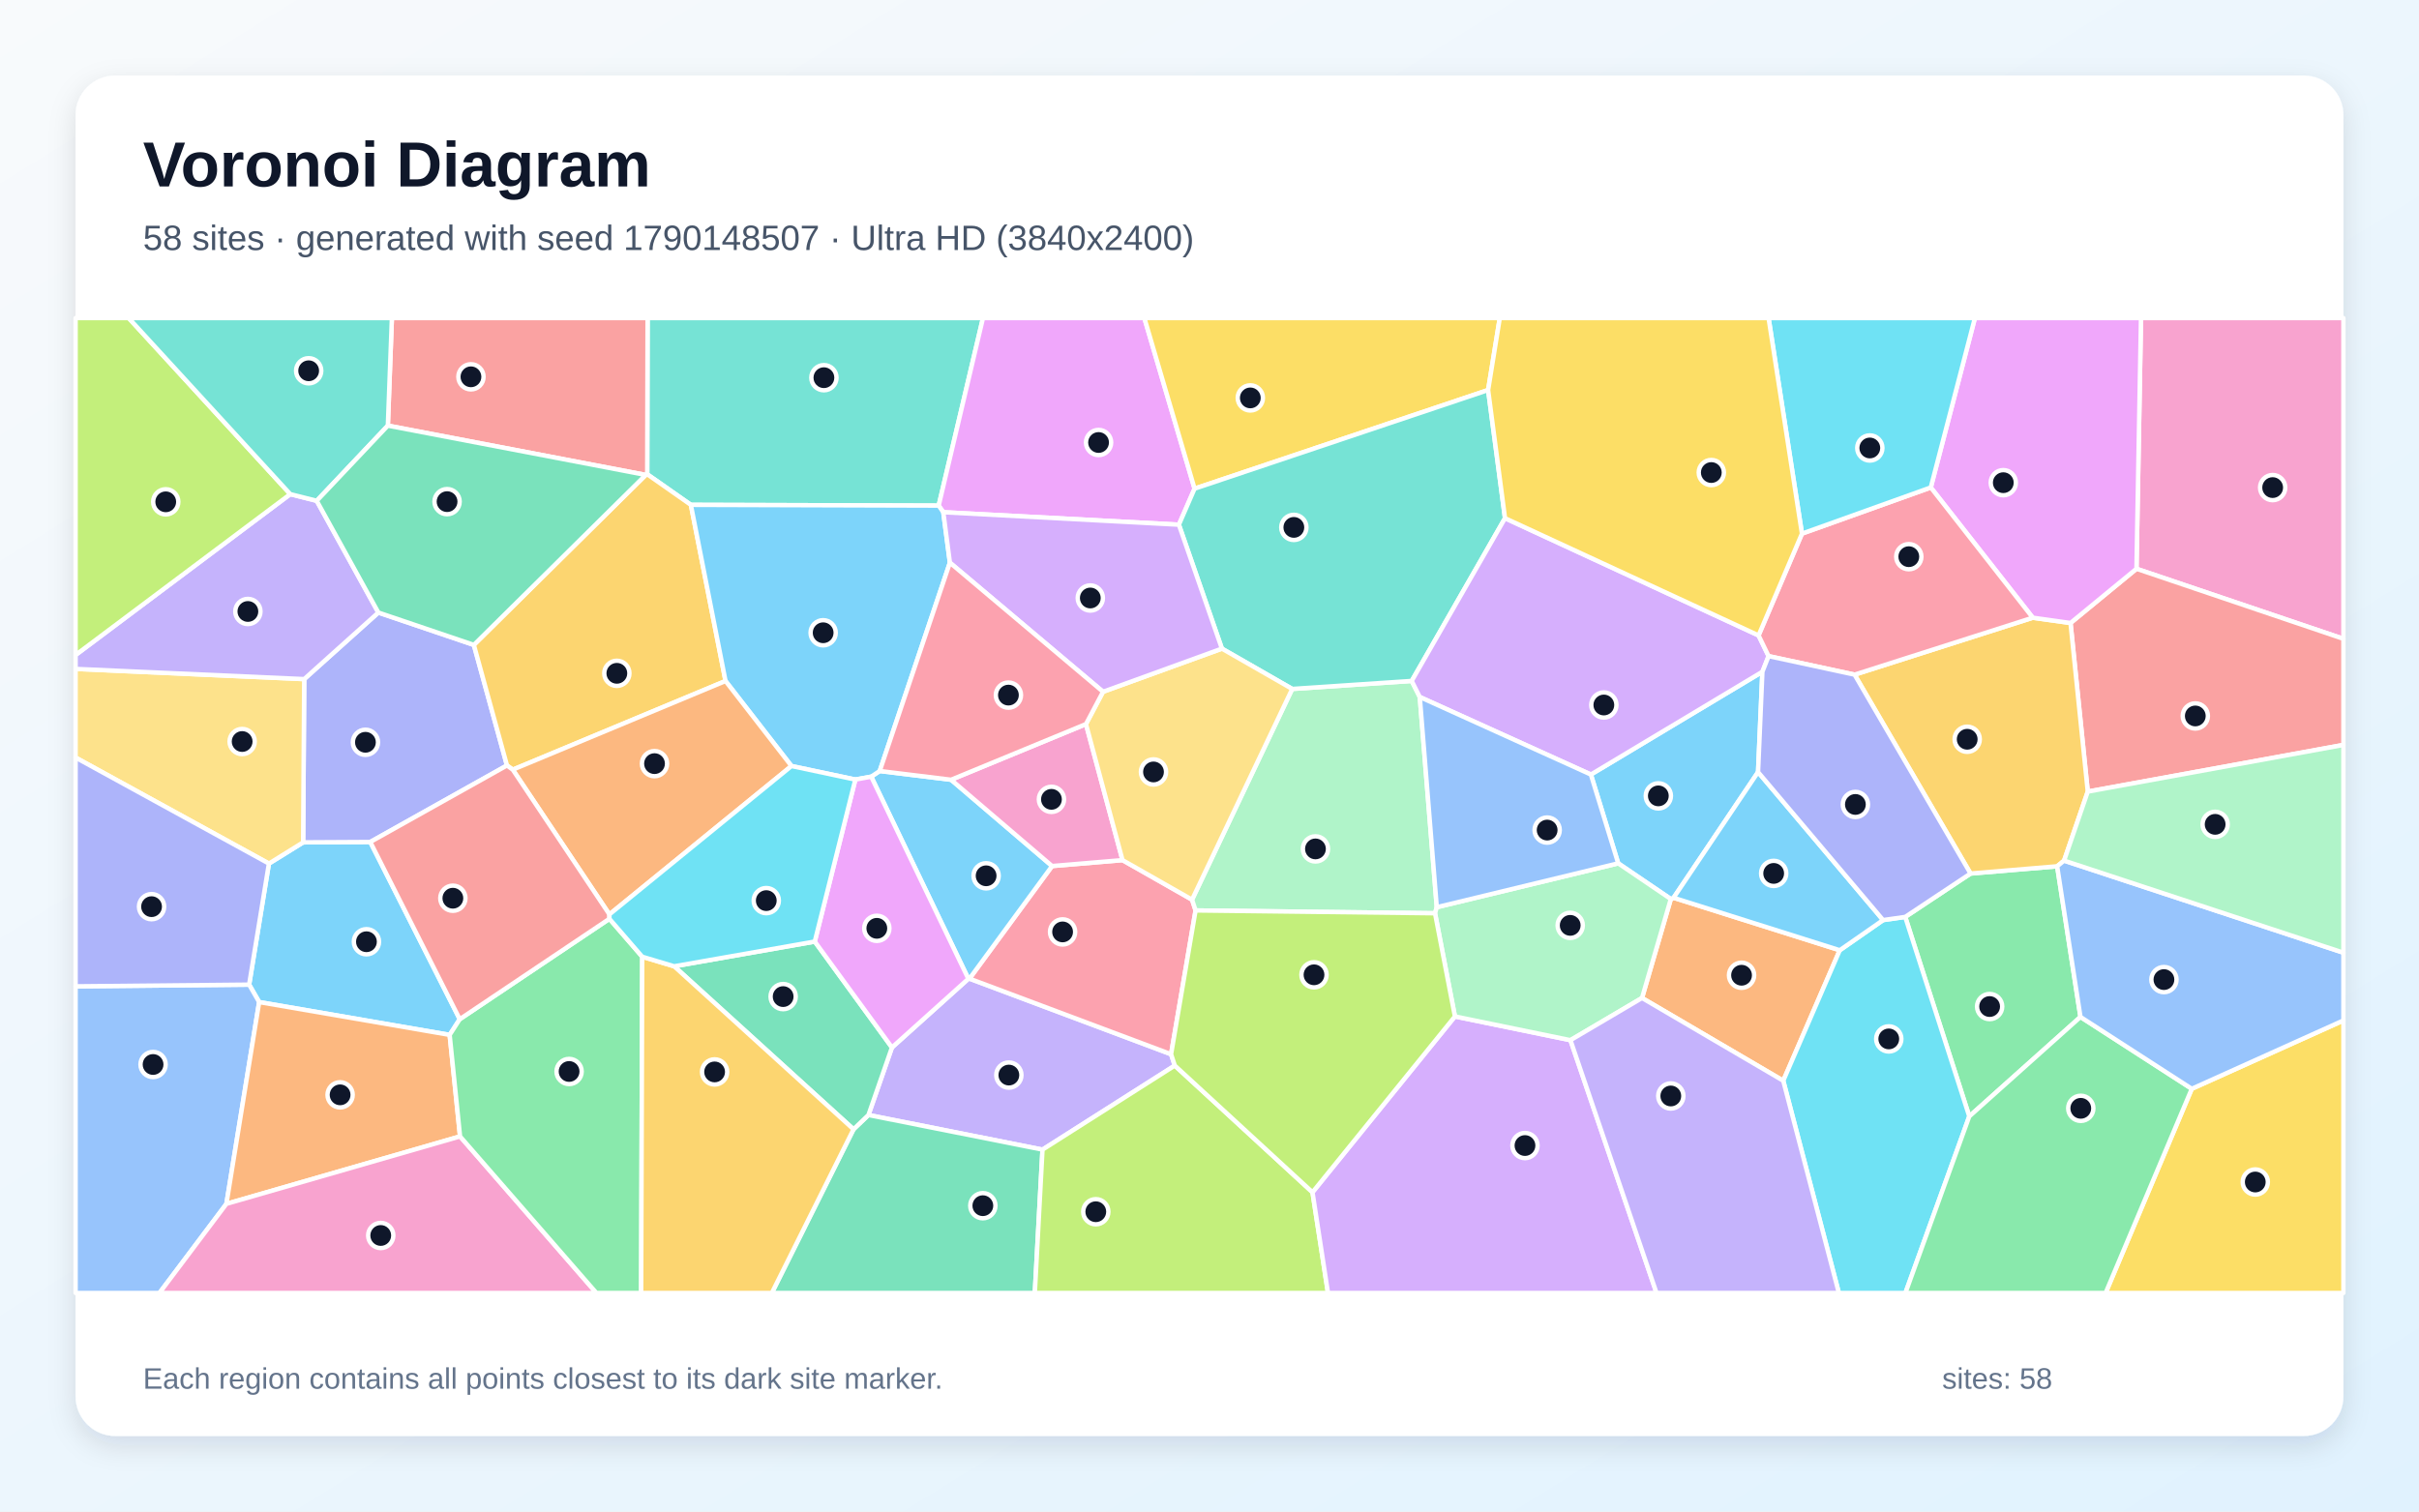
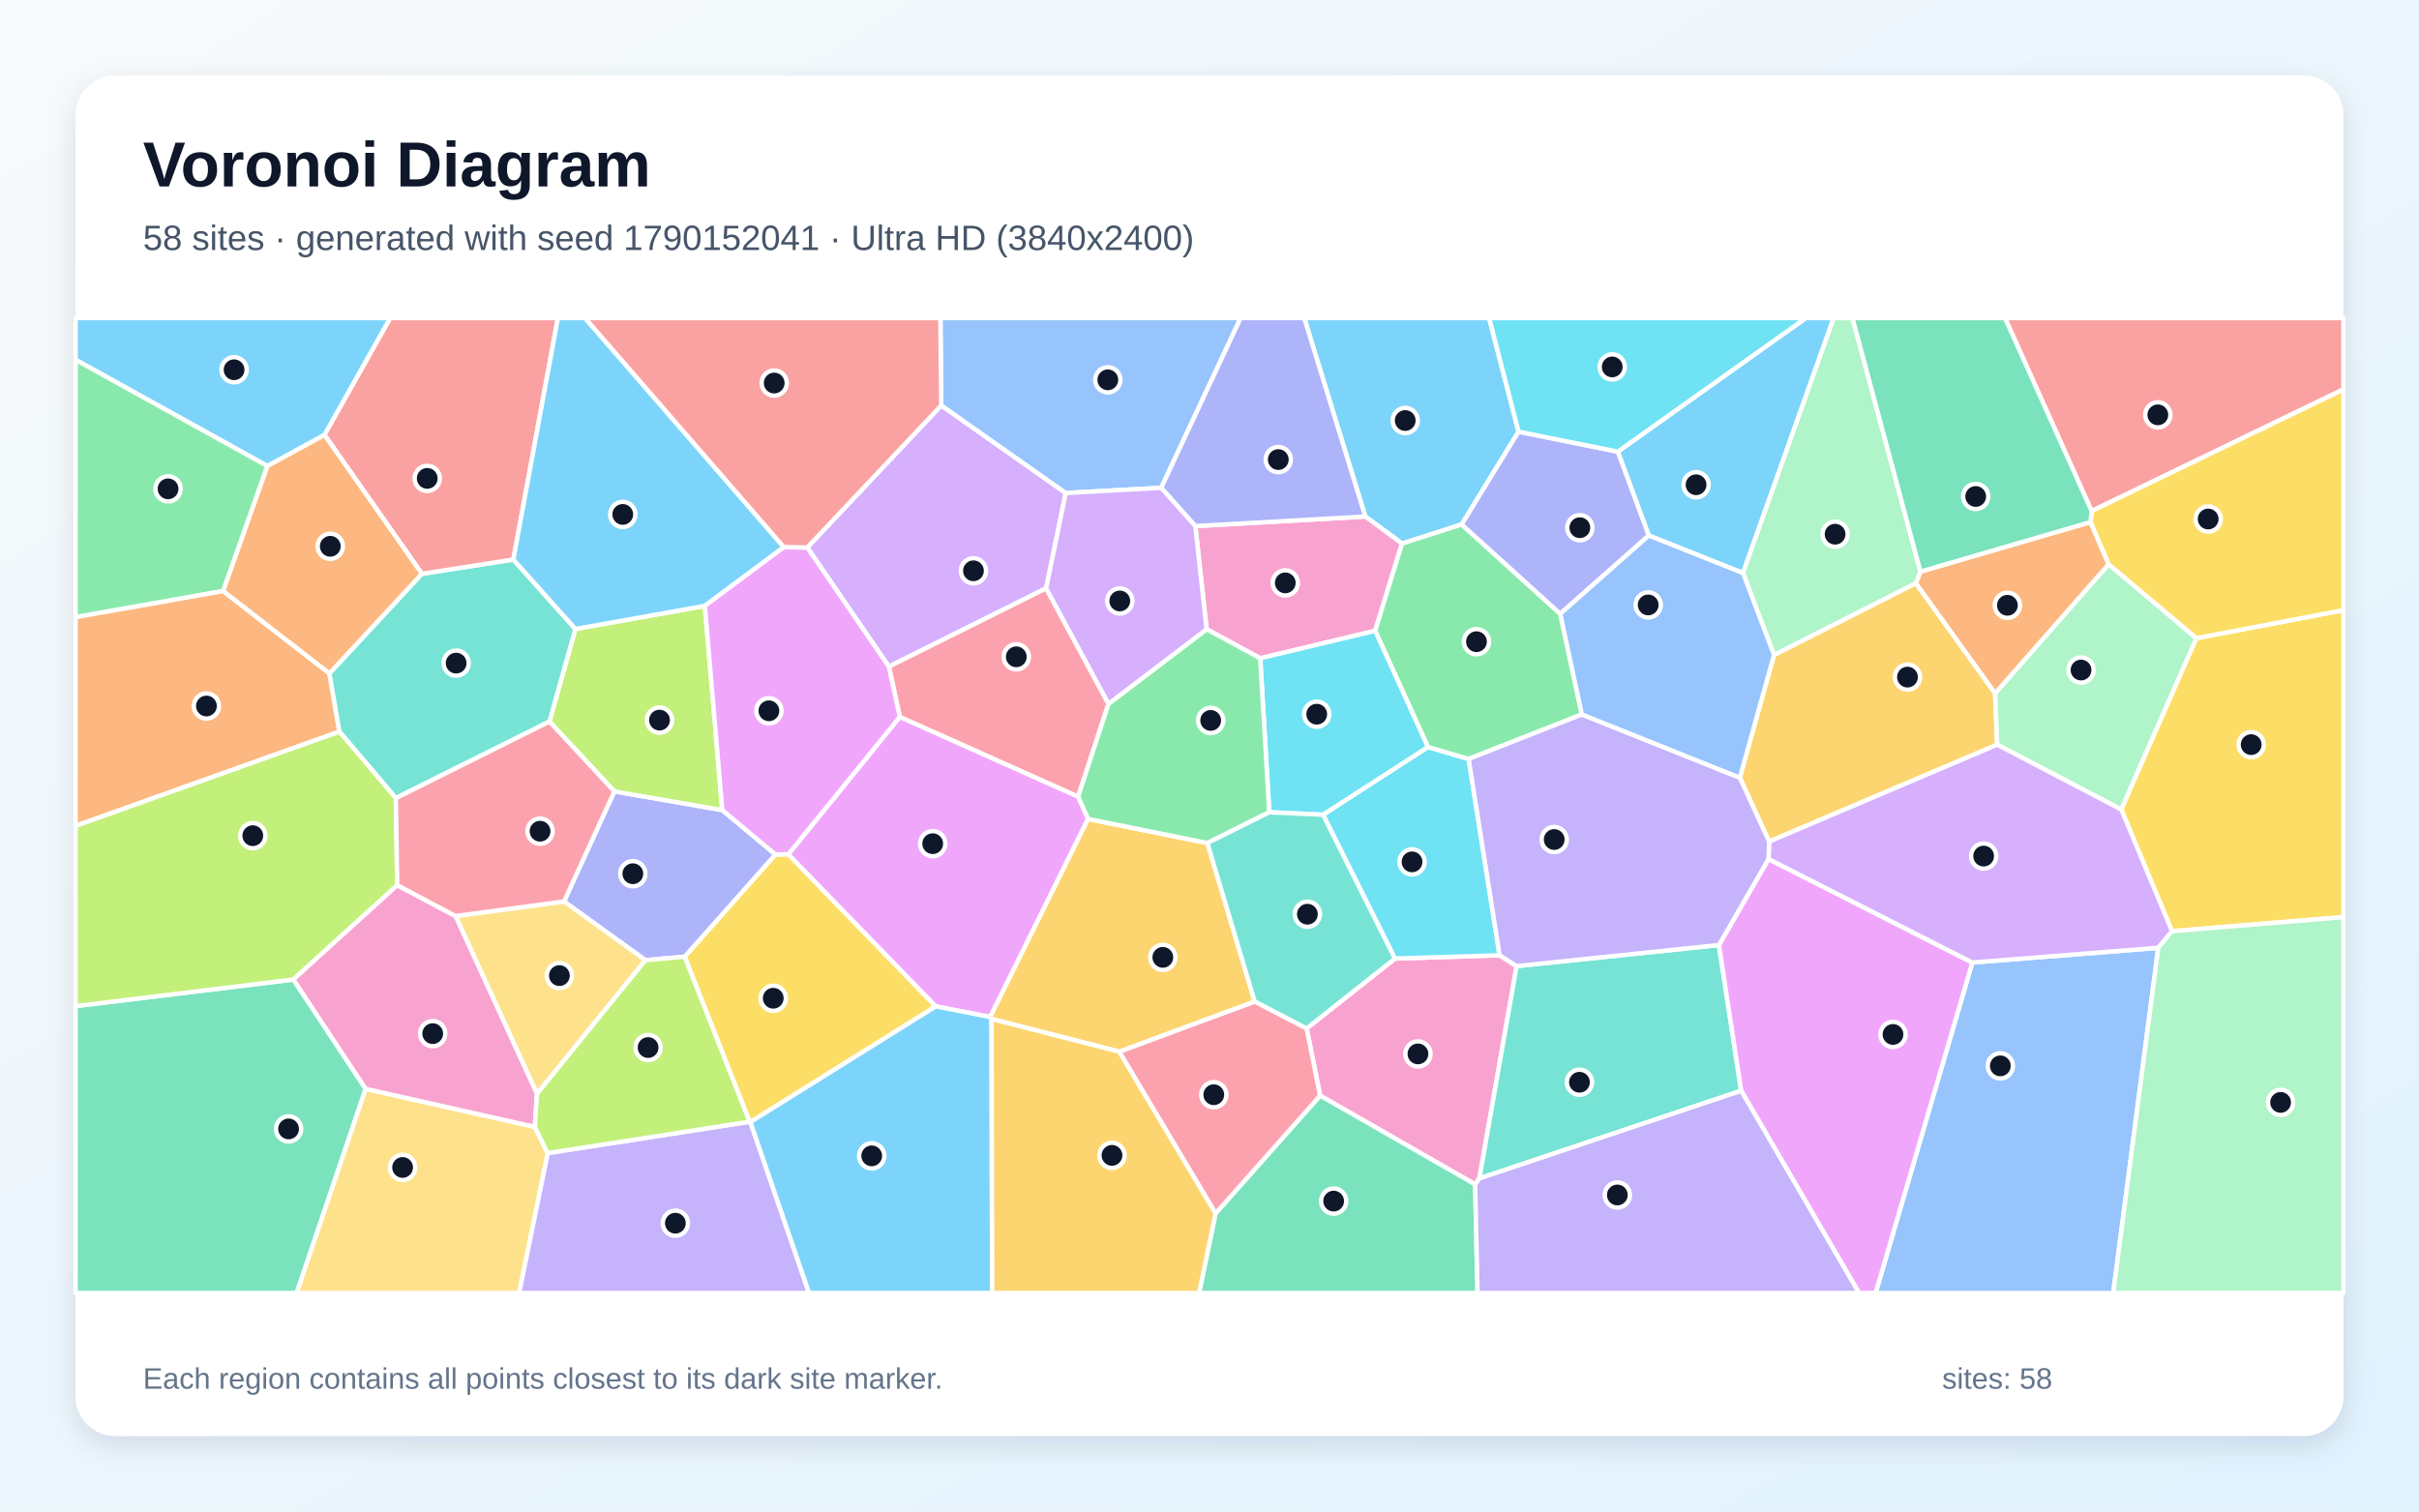
<svg xmlns="http://www.w3.org/2000/svg" width="3840" height="2400" viewBox="0 0 3840 2400" role="img" aria-labelledby="title description">
  <defs>
    <linearGradient id="background" x1="0" y1="0" x2="1" y2="1">
      <stop stop-color="#F8FAFC" />
      <stop offset="1" stop-color="#E0F2FE" />
    </linearGradient>
    <filter id="shadow" x="-5%" y="-5%" width="110%" height="110%">
      <feDropShadow dx="0" dy="15" stdDeviation="22" flood-color="#0F172A" flood-opacity=".12" />
    </filter>
  </defs>
  <rect width="3840" height="2400" fill="url(#background)" />
  <rect x="120" y="120" width="3600" height="2160" rx="63" fill="#FFFFFF" filter="url(#shadow)" />
  <g font-family="Arial, sans-serif">
    <text x="227" y="296" font-size="101" font-weight="700" fill="#0F172A">Voronoi Diagram</text>
-     <text x="227" y="397" font-size="56" fill="#475569">58 sites · generated with seed 1790148507 · Ultra HD (3840x2400)</text>
+     <text x="227" y="397" font-size="56" fill="#475569">58 sites · generated with seed 1790152041 · Ultra HD (3840x2400)</text>
  </g>
  <g stroke="#FFFFFF" stroke-width="7" stroke-linejoin="round">
-     <polygon points="729.8,1618.3 713.8,1643.2 411.4,1591.1 395.5,1563.4 426.9,1371.2 481.2,1337.5 587.8,1336.9" fill="#38BDF8" fill-opacity="0.65" />
-     <polygon points="1415.9,1663.2 1537.2,1554.1 1539.0,1553.9 1859.0,1673.9 1864.9,1691.9 1654.9,1825.4 1378.6,1770.4" fill="#A78BFA" fill-opacity="0.65" />
-     <polygon points="3391.5,903.1 3398.7,505.0 3720.0,505.0 3720.0,1014.3" fill="#F472B6" fill-opacity="0.65" />
-     <polygon points="2920.5,1508.8 2830.8,1716.0 2606.6,1584.6 2652.3,1427.5 2656.7,1425.5" fill="#FB923C" fill-opacity="0.65" />
-     <polygon points="3479.3,1728.8 3720.0,1620.3 3720.0,2053.0 3342.5,2053.0" fill="#FACC15" fill-opacity="0.65" />
-     <polygon points="3302.6,1614.7 3126.1,1772.6 3024.4,1455.9 3128.1,1387.0 3265.6,1375.5" fill="#4ADE80" fill-opacity="0.65" />
-     <polygon points="1490.1,802.8 1096.7,801.6 1027.4,753.0 1028.0,505.0 1560.4,505.0" fill="#2DD4BF" fill-opacity="0.65" />
-     <polygon points="120.0,1566.1 395.5,1563.4 411.4,1591.1 359.4,1911.5 253.1,2053.0 120.0,2053.0" fill="#60A5FA" fill-opacity="0.65" />
-     <polygon points="1896.3,775.9 1871.4,833.1 1497.4,813.3 1490.1,802.8 1560.4,505.0 1816.6,505.0" fill="#E879F9" fill-opacity="0.65" />
-     <polygon points="1354.9,1793.1 1378.6,1770.4 1654.9,1825.4 1642.7,2053.0 1225.2,2053.0" fill="#34D399" fill-opacity="0.65" />
-     <polygon points="3314.2,1256.9 3286.8,989.2 3391.5,903.1 3720.0,1014.3 3720.0,1182.8" fill="#F87171" fill-opacity="0.65" />
-     <polygon points="600.6,972.6 752.2,1024.0 804.8,1215.4 587.8,1336.9 481.2,1337.5 482.9,1078.3" fill="#818CF8" fill-opacity="0.65" />
-     <polygon points="2944.0,1071.2 3226.9,980.8 3286.8,989.2 3314.2,1256.9 3276.6,1366.5 3265.6,1375.5 3128.1,1387.0" fill="#FBBF24" fill-opacity="0.65" />
-     <polygon points="1654.9,1825.4 1864.9,1691.9 2083.5,1893.1 2108.1,2053.0 1642.7,2053.0" fill="#A3E635" fill-opacity="0.65" />
-     <polygon points="2083.5,1893.1 2309.6,1613.9 2493.0,1651.6 2629.6,2053.0 2108.1,2053.0" fill="#C084FC" fill-opacity="0.65" />
-     <polygon points="1670.1,1375.1 1781.9,1365.7 1892.3,1428.5 1897.9,1445.6 1859.0,1673.9 1539.0,1553.9" fill="#FB7185" fill-opacity="0.65" />
-     <polygon points="2830.8,1716.0 2920.5,1508.8 2989.3,1460.9 3024.4,1455.9 3126.1,1772.6 3024.7,2053.0 2919.1,2053.0" fill="#22D3EE" fill-opacity="0.65" />
-     <polygon points="2051.3,1093.9 2241.0,1081.2 2253.8,1106.7 2280.8,1440.5 2278.0,1450.1 1897.9,1445.6 1892.3,1428.5" fill="#86EFAC" fill-opacity="0.65" />
-     <polygon points="482.9,1078.3 481.2,1337.5 426.9,1371.2 120.0,1202.9 120.0,1062.1" fill="#FCD34D" fill-opacity="0.65" />
-     <polygon points="2568.8,1370.8 2525.4,1229.8 2797.7,1066.6 2790.8,1225.9 2656.7,1425.5 2652.3,1427.5" fill="#38BDF8" fill-opacity="0.65" />
-     <polygon points="1383.0,1233.2 1396.5,1224.2 1509.8,1238.1 1670.1,1375.1 1539.0,1553.9 1537.2,1554.1" fill="#38BDF8" fill-opacity="0.65" />
-     <polygon points="460.8,784.6 502.8,795.2 600.6,972.6 482.9,1078.3 120.0,1062.1 120.0,1040.0" fill="#A78BFA" fill-opacity="0.65" />
-     <polygon points="1723.9,1149.7 1781.9,1365.7 1670.1,1375.1 1509.8,1238.1" fill="#F472B6" fill-opacity="0.65" />
-     <polygon points="730.3,1804.4 359.4,1911.5 411.4,1591.1 713.8,1643.2" fill="#FB923C" fill-opacity="0.65" />
-     <polygon points="2362.3,619.3 1896.3,775.9 1816.6,505.0 2380.8,505.0" fill="#FACC15" fill-opacity="0.65" />
-     <polygon points="3126.1,1772.6 3302.6,1614.7 3479.3,1728.8 3342.5,2053.0 3024.7,2053.0" fill="#4ADE80" fill-opacity="0.65" />
-     <polygon points="2389.1,822.8 2241.0,1081.2 2051.3,1093.9 1939.7,1029.9 1871.4,833.1 1896.3,775.9 2362.3,619.3" fill="#2DD4BF" fill-opacity="0.65" />
-     <polygon points="3479.3,1728.8 3302.6,1614.7 3265.6,1375.5 3276.6,1366.5 3720.0,1512.7 3720.0,1620.3" fill="#60A5FA" fill-opacity="0.65" />
-     <polygon points="3286.8,989.2 3226.9,980.8 3065.0,774.0 3135.0,505.0 3398.7,505.0 3391.5,903.1" fill="#E879F9" fill-opacity="0.65" />
-     <polygon points="1070.2,1534.3 1293.4,1495.0 1415.9,1663.2 1378.6,1770.4 1354.9,1793.1" fill="#34D399" fill-opacity="0.65" />
-     <polygon points="1027.4,753.0 1025.1,754.1 615.7,675.8 622.1,505.0 1028.0,505.0" fill="#F87171" fill-opacity="0.65" />
-     <polygon points="120.0,1566.1 120.0,1202.9 426.9,1371.2 395.5,1563.4" fill="#818CF8" fill-opacity="0.65" />
-     <polygon points="1025.1,754.1 1027.4,753.0 1096.7,801.6 1151.7,1081.3 814.0,1222.1 804.8,1215.4 752.2,1024.0" fill="#FBBF24" fill-opacity="0.65" />
-     <polygon points="460.8,784.6 120.0,1040.0 120.0,505.0 204.3,505.0" fill="#A3E635" fill-opacity="0.65" />
-     <polygon points="2791.6,1008.9 2807.5,1041.8 2797.7,1066.6 2525.4,1229.8 2253.8,1106.7 2241.0,1081.2 2389.1,822.8" fill="#C084FC" fill-opacity="0.65" />
-     <polygon points="2860.5,847.3 3065.0,774.0 3226.9,980.8 2944.0,1071.2 2807.5,1041.8 2791.6,1008.9" fill="#FB7185" fill-opacity="0.65" />
-     <polygon points="3065.0,774.0 2860.5,847.3 2807.5,505.0 3135.0,505.0" fill="#22D3EE" fill-opacity="0.65" />
-     <polygon points="2493.0,1651.6 2309.6,1613.9 2278.0,1450.1 2280.8,1440.5 2568.8,1370.8 2652.3,1427.5 2606.6,1584.6" fill="#86EFAC" fill-opacity="0.65" />
-     <polygon points="1723.9,1149.7 1751.0,1098.4 1939.7,1029.9 2051.3,1093.9 1892.3,1428.5 1781.9,1365.7" fill="#FCD34D" fill-opacity="0.65" />
-     <polygon points="1357.8,1237.8 1256.4,1216.3 1151.7,1081.3 1096.7,801.6 1490.1,802.8 1497.4,813.3 1507.9,893.4 1396.5,1224.2 1383.0,1233.2" fill="#38BDF8" fill-opacity="0.65" />
-     <polygon points="2790.8,1225.9 2989.3,1460.9 2920.5,1508.8 2656.7,1425.5" fill="#38BDF8" fill-opacity="0.65" />
-     <polygon points="2493.0,1651.6 2606.6,1584.6 2830.8,1716.0 2919.1,2053.0 2629.6,2053.0" fill="#A78BFA" fill-opacity="0.65" />
-     <polygon points="359.4,1911.5 730.3,1804.4 946.8,2053.0 253.1,2053.0" fill="#F472B6" fill-opacity="0.65" />
-     <polygon points="967.4,1451.9 814.0,1222.1 1151.7,1081.3 1256.4,1216.3" fill="#FB923C" fill-opacity="0.65" />
-     <polygon points="2860.5,847.3 2791.6,1008.9 2389.1,822.8 2362.3,619.3 2380.8,505.0 2807.5,505.0" fill="#FACC15" fill-opacity="0.65" />
-     <polygon points="730.3,1804.4 713.8,1643.2 729.8,1618.3 967.4,1458.9 1019.5,1519.1 1017.8,2053.0 946.8,2053.0" fill="#4ADE80" fill-opacity="0.65" />
-     <polygon points="615.7,675.8 502.8,795.2 460.8,784.6 204.3,505.0 622.1,505.0" fill="#2DD4BF" fill-opacity="0.65" />
-     <polygon points="2525.4,1229.8 2568.8,1370.8 2280.8,1440.5 2253.8,1106.7" fill="#60A5FA" fill-opacity="0.65" />
-     <polygon points="1293.4,1495.0 1357.8,1237.8 1383.0,1233.2 1537.2,1554.1 1415.9,1663.2" fill="#E879F9" fill-opacity="0.65" />
-     <polygon points="615.7,675.8 1025.1,754.1 752.2,1024.0 600.6,972.6 502.8,795.2" fill="#34D399" fill-opacity="0.65" />
-     <polygon points="814.0,1222.1 967.4,1451.9 967.4,1458.9 729.8,1618.3 587.8,1336.9 804.8,1215.4" fill="#F87171" fill-opacity="0.65" />
-     <polygon points="2790.8,1225.9 2797.7,1066.6 2807.5,1041.8 2944.0,1071.2 3128.1,1387.0 3024.4,1455.9 2989.3,1460.9" fill="#818CF8" fill-opacity="0.65" />
-     <polygon points="1019.5,1519.1 1070.2,1534.3 1354.9,1793.1 1225.2,2053.0 1017.8,2053.0" fill="#FBBF24" fill-opacity="0.65" />
-     <polygon points="2309.6,1613.9 2083.5,1893.1 1864.9,1691.9 1859.0,1673.9 1897.9,1445.6 2278.0,1450.1" fill="#A3E635" fill-opacity="0.65" />
-     <polygon points="1507.9,893.4 1497.4,813.3 1871.4,833.1 1939.7,1029.9 1751.0,1098.4" fill="#C084FC" fill-opacity="0.65" />
-     <polygon points="1507.9,893.4 1751.0,1098.4 1723.9,1149.7 1509.8,1238.1 1396.5,1224.2" fill="#FB7185" fill-opacity="0.65" />
-     <polygon points="1293.4,1495.0 1070.2,1534.3 1019.5,1519.1 967.4,1458.9 967.4,1451.9 1256.4,1216.3 1357.8,1237.8" fill="#22D3EE" fill-opacity="0.65" />
-     <polygon points="3276.6,1366.5 3314.2,1256.9 3720.0,1182.8 3720.0,1512.7" fill="#86EFAC" fill-opacity="0.65" />
+     <polygon points="515.2,690.6 424.5,740.0 120.0,571.3 120.0,505.0 619.6,505.0" fill="#38BDF8" fill-opacity="0.65" />
+     <polygon points="869.3,1830.9 1189.9,1781.1 1191.2,1781.6 1284.3,2053.0 823.9,2053.0" fill="#A78BFA" fill-opacity="0.65" />
+     <polygon points="2341.7,1880.6 2095.6,1739.6 2074.2,1632.9 2214.4,1522.0 2380.5,1516.8 2407.5,1534.0 2348.4,1871.2" fill="#F472B6" fill-opacity="0.65" />
+     <polygon points="3318.6,828.9 3347.5,896.0 3167.1,1101.2 3041.1,926.0 3048.6,907.6" fill="#FB923C" fill-opacity="0.65" />
+     <polygon points="1086.8,1519.1 1230.9,1356.7 1251.4,1356.4 1485.5,1597.9 1191.2,1781.6 1189.9,1781.1" fill="#FACC15" fill-opacity="0.65" />
+     <polygon points="354.3,938.5 120.0,979.9 120.0,571.3 424.5,740.0" fill="#4ADE80" fill-opacity="0.65" />
+     <polygon points="2348.4,1871.2 2407.5,1534.0 2728.7,1500.5 2764.0,1731.9" fill="#2DD4BF" fill-opacity="0.65" />
+     <polygon points="3130.9,1528.3 3426.1,1504.9 3354.6,2053.0 2977.4,2053.0" fill="#60A5FA" fill-opacity="0.65" />
+     <polygon points="2764.0,1731.9 2728.7,1500.5 2807.4,1364.0 3130.9,1528.3 2977.4,2053.0 2951.0,2053.0" fill="#E879F9" fill-opacity="0.65" />
+     <polygon points="1929.6,1926.7 2095.6,1739.6 2341.7,1880.6 2345.5,2053.0 1903.5,2053.0" fill="#34D399" fill-opacity="0.65" />
+     <polygon points="3320.3,811.5 3182.8,505.0 3720.0,505.0 3720.0,618.3" fill="#F87171" fill-opacity="0.65" />
+     <polygon points="975.3,1256.6 1146.6,1286.3 1230.9,1356.7 1086.8,1519.1 1024.6,1524.6 895.3,1431.4" fill="#818CF8" fill-opacity="0.65" />
+     <polygon points="3170.4,1182.4 2808.4,1336.3 2761.8,1234.8 2816.1,1039.9 3041.1,926.0 3167.1,1101.2" fill="#FBBF24" fill-opacity="0.65" />
+     <polygon points="872.2,1145.7 913.4,998.7 1118.9,962.0 1146.6,1286.3 975.3,1256.6" fill="#A3E635" fill-opacity="0.65" />
+     <polygon points="1281.5,869.3 1494.2,643.7 1691.8,782.8 1660.7,934.1 1411.0,1058.5" fill="#C084FC" fill-opacity="0.65" />
+     <polygon points="1776.6,1669.8 1991.7,1590.1 2074.2,1632.9 2095.6,1739.6 1929.6,1926.7" fill="#FB7185" fill-opacity="0.65" />
+     <polygon points="2100.2,1293.6 2266.7,1186.1 2331.4,1205.1 2380.5,1516.8 2214.4,1522.0" fill="#22D3EE" fill-opacity="0.65" />
+     <polygon points="3486.7,1013.3 3367.4,1285.4 3170.4,1182.4 3167.1,1101.2 3347.5,896.0" fill="#86EFAC" fill-opacity="0.65" />
+     <polygon points="852.4,1736.8 723.1,1454.5 895.3,1431.4 1024.6,1524.6" fill="#FCD34D" fill-opacity="0.65" />
+     <polygon points="2410.6,685.4 2320.3,832.7 2225.6,863.1 2167.3,820.1 2070.4,505.0 2363.9,505.0" fill="#38BDF8" fill-opacity="0.65" />
+     <polygon points="2766.9,909.9 2617.3,850.3 2568.1,717.2 2866.5,505.0 2910.8,505.0" fill="#38BDF8" fill-opacity="0.65" />
+     <polygon points="2341.7,1880.6 2348.4,1871.2 2764.0,1731.9 2951.0,2053.0 2345.5,2053.0" fill="#A78BFA" fill-opacity="0.65" />
+     <polygon points="1897.5,835.3 2167.3,820.1 2225.6,863.1 2183.0,1001.6 2000.5,1045.2 1915.4,999.1" fill="#F472B6" fill-opacity="0.65" />
+     <polygon points="522.9,1069.2 538.8,1161.7 120.0,1311.4 120.0,979.9 354.3,938.5" fill="#FB923C" fill-opacity="0.65" />
+     <polygon points="3447.9,1478.6 3367.4,1285.4 3486.7,1013.3 3720.0,968.8 3720.0,1456.2" fill="#FACC15" fill-opacity="0.65" />
+     <polygon points="2183.0,1001.6 2225.6,863.1 2320.3,832.7 2476.8,974.6 2511.1,1134.4 2331.4,1205.1 2266.7,1186.1" fill="#4ADE80" fill-opacity="0.65" />
+     <polygon points="669.7,911.1 814.9,888.4 913.4,998.7 872.2,1145.7 628.4,1267.3 538.8,1161.7 522.9,1069.2" fill="#2DD4BF" fill-opacity="0.65" />
+     <polygon points="1843.3,774.6 1691.8,782.8 1494.2,643.7 1492.8,505.0 1969.4,505.0" fill="#60A5FA" fill-opacity="0.65" />
+     <polygon points="1428.4,1138.2 1711.5,1264.8 1727.3,1300.3 1571.9,1614.8 1485.5,1597.9 1251.4,1356.4" fill="#E879F9" fill-opacity="0.65" />
+     <polygon points="120.0,1597.5 465.7,1555.3 580.5,1728.9 471.0,2053.0 120.0,2053.0" fill="#34D399" fill-opacity="0.65" />
+     <polygon points="814.9,888.4 669.7,911.1 515.2,690.6 619.6,505.0 885.6,505.0" fill="#F87171" fill-opacity="0.65" />
+     <polygon points="2568.1,717.2 2617.3,850.3 2476.8,974.6 2320.3,832.7 2410.6,685.4" fill="#818CF8" fill-opacity="0.65" />
+     <polygon points="1991.7,1590.1 1776.6,1669.8 1574.0,1617.9 1571.9,1614.8 1727.3,1300.3 1916.7,1338.6" fill="#FBBF24" fill-opacity="0.65" />
+     <polygon points="630.6,1405.5 465.7,1555.3 120.0,1597.5 120.0,1311.4 538.8,1161.7 628.4,1267.3" fill="#A3E635" fill-opacity="0.65" />
+     <polygon points="3447.9,1478.6 3426.1,1504.9 3130.9,1528.3 2807.4,1364.0 2808.4,1336.3 3170.4,1182.4 3367.4,1285.4" fill="#C084FC" fill-opacity="0.65" />
+     <polygon points="1759.7,1117.5 1711.5,1264.8 1428.4,1138.2 1411.0,1058.5 1660.7,934.1" fill="#FB7185" fill-opacity="0.65" />
+     <polygon points="2014.9,1289.7 2000.5,1045.2 2183.0,1001.6 2266.7,1186.1 2100.2,1293.6" fill="#22D3EE" fill-opacity="0.65" />
+     <polygon points="3048.6,907.6 3041.1,926.0 2816.1,1039.9 2766.9,909.9 2910.8,505.0 2940.7,505.0" fill="#86EFAC" fill-opacity="0.65" />
+     <polygon points="580.5,1728.9 849.0,1789.3 869.3,1830.9 823.9,2053.0 471.0,2053.0" fill="#FCD34D" fill-opacity="0.65" />
+     <polygon points="1191.2,1781.6 1485.5,1597.9 1571.9,1614.8 1574.0,1617.9 1575.0,2053.0 1284.3,2053.0" fill="#38BDF8" fill-opacity="0.65" />
+     <polygon points="1244.3,868.7 1118.9,962.0 913.4,998.7 814.9,888.4 885.6,505.0 928.8,505.0" fill="#38BDF8" fill-opacity="0.65" />
+     <polygon points="2511.1,1134.4 2761.8,1234.8 2808.4,1336.3 2807.4,1364.0 2728.7,1500.5 2407.5,1534.0 2380.5,1516.8 2331.4,1205.1" fill="#A78BFA" fill-opacity="0.65" />
+     <polygon points="849.0,1789.3 580.5,1728.9 465.7,1555.3 630.6,1405.5 723.1,1454.5 852.4,1736.8" fill="#F472B6" fill-opacity="0.65" />
+     <polygon points="669.7,911.1 522.9,1069.2 354.3,938.5 424.5,740.0 515.2,690.6" fill="#FB923C" fill-opacity="0.65" />
+     <polygon points="3486.7,1013.3 3347.5,896.0 3318.6,828.9 3320.3,811.5 3720.0,618.3 3720.0,968.8" fill="#FACC15" fill-opacity="0.65" />
+     <polygon points="1759.7,1117.5 1915.4,999.1 2000.5,1045.2 2014.9,1289.7 1916.7,1338.6 1727.3,1300.3 1711.5,1264.8" fill="#4ADE80" fill-opacity="0.65" />
+     <polygon points="1916.7,1338.6 2014.9,1289.7 2100.2,1293.6 2214.4,1522.0 2074.2,1632.9 1991.7,1590.1" fill="#2DD4BF" fill-opacity="0.65" />
+     <polygon points="2617.3,850.3 2766.9,909.9 2816.1,1039.9 2761.8,1234.8 2511.1,1134.4 2476.8,974.6" fill="#60A5FA" fill-opacity="0.65" />
+     <polygon points="1244.3,868.7 1281.5,869.3 1411.0,1058.5 1428.4,1138.2 1251.4,1356.4 1230.9,1356.7 1146.6,1286.3 1118.9,962.0" fill="#E879F9" fill-opacity="0.65" />
+     <polygon points="3320.3,811.5 3318.6,828.9 3048.6,907.6 2940.7,505.0 3182.8,505.0" fill="#34D399" fill-opacity="0.65" />
+     <polygon points="1494.2,643.7 1281.5,869.3 1244.3,868.7 928.8,505.0 1492.8,505.0" fill="#F87171" fill-opacity="0.65" />
+     <polygon points="2167.3,820.1 1897.5,835.3 1843.3,774.6 1969.4,505.0 2070.4,505.0" fill="#818CF8" fill-opacity="0.65" />
+     <polygon points="1574.0,1617.9 1776.6,1669.8 1929.6,1926.7 1903.5,2053.0 1575.0,2053.0" fill="#FBBF24" fill-opacity="0.65" />
+     <polygon points="849.0,1789.3 852.4,1736.8 1024.6,1524.6 1086.8,1519.1 1189.9,1781.1 869.3,1830.9" fill="#A3E635" fill-opacity="0.65" />
+     <polygon points="1843.3,774.6 1897.5,835.3 1915.4,999.1 1759.7,1117.5 1660.7,934.1 1691.8,782.8" fill="#C084FC" fill-opacity="0.65" />
+     <polygon points="630.6,1405.5 628.4,1267.3 872.2,1145.7 975.3,1256.6 895.3,1431.4 723.1,1454.5" fill="#FB7185" fill-opacity="0.65" />
+     <polygon points="2568.1,717.2 2410.6,685.4 2363.9,505.0 2866.5,505.0" fill="#22D3EE" fill-opacity="0.65" />
+     <polygon points="3426.1,1504.9 3447.9,1478.6 3720.0,1456.2 3720.0,2053.0 3354.6,2053.0" fill="#86EFAC" fill-opacity="0.65" />
  </g>
  <g>
-     <circle cx="581.7" cy="1495.3" r="20" fill="#0F172A" stroke="#FFFFFF" stroke-width="7" />
-     <circle cx="1601.5" cy="1707.0" r="20" fill="#0F172A" stroke="#FFFFFF" stroke-width="7" />
-     <circle cx="3607.7" cy="774.2" r="20" fill="#0F172A" stroke="#FFFFFF" stroke-width="7" />
-     <circle cx="2764.6" cy="1548.5" r="20" fill="#0F172A" stroke="#FFFFFF" stroke-width="7" />
-     <circle cx="3580.1" cy="1876.8" r="20" fill="#0F172A" stroke="#FFFFFF" stroke-width="7" />
-     <circle cx="3158.4" cy="1598.2" r="20" fill="#0F172A" stroke="#FFFFFF" stroke-width="7" />
-     <circle cx="1307.9" cy="599.7" r="20" fill="#0F172A" stroke="#FFFFFF" stroke-width="7" />
-     <circle cx="243.0" cy="1690.2" r="20" fill="#0F172A" stroke="#FFFFFF" stroke-width="7" />
-     <circle cx="1743.9" cy="702.6" r="20" fill="#0F172A" stroke="#FFFFFF" stroke-width="7" />
-     <circle cx="1560.2" cy="1914.4" r="20" fill="#0F172A" stroke="#FFFFFF" stroke-width="7" />
-     <circle cx="3484.9" cy="1136.8" r="20" fill="#0F172A" stroke="#FFFFFF" stroke-width="7" />
-     <circle cx="580.1" cy="1178.6" r="20" fill="#0F172A" stroke="#FFFFFF" stroke-width="7" />
-     <circle cx="3122.8" cy="1173.8" r="20" fill="#0F172A" stroke="#FFFFFF" stroke-width="7" />
-     <circle cx="1739.5" cy="1924.0" r="20" fill="#0F172A" stroke="#FFFFFF" stroke-width="7" />
-     <circle cx="2420.8" cy="1818.9" r="20" fill="#0F172A" stroke="#FFFFFF" stroke-width="7" />
-     <circle cx="1686.8" cy="1479.7" r="20" fill="#0F172A" stroke="#FFFFFF" stroke-width="7" />
-     <circle cx="2998.3" cy="1649.6" r="20" fill="#0F172A" stroke="#FFFFFF" stroke-width="7" />
-     <circle cx="2088.2" cy="1347.9" r="20" fill="#0F172A" stroke="#FFFFFF" stroke-width="7" />
-     <circle cx="384.4" cy="1177.4" r="20" fill="#0F172A" stroke="#FFFFFF" stroke-width="7" />
-     <circle cx="2632.5" cy="1263.7" r="20" fill="#0F172A" stroke="#FFFFFF" stroke-width="7" />
-     <circle cx="1565.4" cy="1390.6" r="20" fill="#0F172A" stroke="#FFFFFF" stroke-width="7" />
-     <circle cx="393.5" cy="970.9" r="20" fill="#0F172A" stroke="#FFFFFF" stroke-width="7" />
-     <circle cx="1669.1" cy="1269.2" r="20" fill="#0F172A" stroke="#FFFFFF" stroke-width="7" />
-     <circle cx="539.9" cy="1738.4" r="20" fill="#0F172A" stroke="#FFFFFF" stroke-width="7" />
-     <circle cx="1984.8" cy="631.8" r="20" fill="#0F172A" stroke="#FFFFFF" stroke-width="7" />
-     <circle cx="3303.1" cy="1759.8" r="20" fill="#0F172A" stroke="#FFFFFF" stroke-width="7" />
-     <circle cx="2053.9" cy="837.4" r="20" fill="#0F172A" stroke="#FFFFFF" stroke-width="7" />
-     <circle cx="3435.1" cy="1555.4" r="20" fill="#0F172A" stroke="#FFFFFF" stroke-width="7" />
-     <circle cx="3180.1" cy="766.4" r="20" fill="#0F172A" stroke="#FFFFFF" stroke-width="7" />
-     <circle cx="1243.2" cy="1582.4" r="20" fill="#0F172A" stroke="#FFFFFF" stroke-width="7" />
-     <circle cx="747.6" cy="598.3" r="20" fill="#0F172A" stroke="#FFFFFF" stroke-width="7" />
-     <circle cx="240.6" cy="1439.6" r="20" fill="#0F172A" stroke="#FFFFFF" stroke-width="7" />
-     <circle cx="979.2" cy="1069.1" r="20" fill="#0F172A" stroke="#FFFFFF" stroke-width="7" />
-     <circle cx="263.1" cy="796.8" r="20" fill="#0F172A" stroke="#FFFFFF" stroke-width="7" />
-     <circle cx="2546.0" cy="1119.4" r="20" fill="#0F172A" stroke="#FFFFFF" stroke-width="7" />
-     <circle cx="3030.1" cy="883.9" r="20" fill="#0F172A" stroke="#FFFFFF" stroke-width="7" />
-     <circle cx="2968.2" cy="711.3" r="20" fill="#0F172A" stroke="#FFFFFF" stroke-width="7" />
-     <circle cx="2492.6" cy="1469.3" r="20" fill="#0F172A" stroke="#FFFFFF" stroke-width="7" />
-     <circle cx="1831.1" cy="1225.7" r="20" fill="#0F172A" stroke="#FFFFFF" stroke-width="7" />
-     <circle cx="1306.7" cy="1004.7" r="20" fill="#0F172A" stroke="#FFFFFF" stroke-width="7" />
-     <circle cx="2815.6" cy="1386.8" r="20" fill="#0F172A" stroke="#FFFFFF" stroke-width="7" />
-     <circle cx="2652.3" cy="1740.2" r="20" fill="#0F172A" stroke="#FFFFFF" stroke-width="7" />
-     <circle cx="604.4" cy="1961.7" r="20" fill="#0F172A" stroke="#FFFFFF" stroke-width="7" />
-     <circle cx="1039.0" cy="1212.5" r="20" fill="#0F172A" stroke="#FFFFFF" stroke-width="7" />
-     <circle cx="2716.6" cy="750.3" r="20" fill="#0F172A" stroke="#FFFFFF" stroke-width="7" />
-     <circle cx="903.4" cy="1701.3" r="20" fill="#0F172A" stroke="#FFFFFF" stroke-width="7" />
-     <circle cx="490.0" cy="588.7" r="20" fill="#0F172A" stroke="#FFFFFF" stroke-width="7" />
-     <circle cx="2456.0" cy="1318.0" r="20" fill="#0F172A" stroke="#FFFFFF" stroke-width="7" />
-     <circle cx="1391.9" cy="1474.0" r="20" fill="#0F172A" stroke="#FFFFFF" stroke-width="7" />
-     <circle cx="709.7" cy="796.5" r="20" fill="#0F172A" stroke="#FFFFFF" stroke-width="7" />
-     <circle cx="718.9" cy="1426.2" r="20" fill="#0F172A" stroke="#FFFFFF" stroke-width="7" />
-     <circle cx="2945.3" cy="1277.3" r="20" fill="#0F172A" stroke="#FFFFFF" stroke-width="7" />
-     <circle cx="1134.4" cy="1702.0" r="20" fill="#0F172A" stroke="#FFFFFF" stroke-width="7" />
-     <circle cx="2085.9" cy="1547.8" r="20" fill="#0F172A" stroke="#FFFFFF" stroke-width="7" />
-     <circle cx="1730.8" cy="949.5" r="20" fill="#0F172A" stroke="#FFFFFF" stroke-width="7" />
-     <circle cx="1600.8" cy="1103.7" r="20" fill="#0F172A" stroke="#FFFFFF" stroke-width="7" />
-     <circle cx="1216.4" cy="1430.0" r="20" fill="#0F172A" stroke="#FFFFFF" stroke-width="7" />
-     <circle cx="3516.4" cy="1308.9" r="20" fill="#0F172A" stroke="#FFFFFF" stroke-width="7" />
+     <circle cx="371.6" cy="587.1" r="20" fill="#0F172A" stroke="#FFFFFF" stroke-width="7" />
+     <circle cx="1072.1" cy="1942.2" r="20" fill="#0F172A" stroke="#FFFFFF" stroke-width="7" />
+     <circle cx="2250.9" cy="1673.4" r="20" fill="#0F172A" stroke="#FFFFFF" stroke-width="7" />
+     <circle cx="3186.6" cy="961.1" r="20" fill="#0F172A" stroke="#FFFFFF" stroke-width="7" />
+     <circle cx="1227.5" cy="1585.0" r="20" fill="#0F172A" stroke="#FFFFFF" stroke-width="7" />
+     <circle cx="266.8" cy="776.2" r="20" fill="#0F172A" stroke="#FFFFFF" stroke-width="7" />
+     <circle cx="2507.3" cy="1718.4" r="20" fill="#0F172A" stroke="#FFFFFF" stroke-width="7" />
+     <circle cx="3175.4" cy="1692.4" r="20" fill="#0F172A" stroke="#FFFFFF" stroke-width="7" />
+     <circle cx="3005.0" cy="1642.5" r="20" fill="#0F172A" stroke="#FFFFFF" stroke-width="7" />
+     <circle cx="2117.1" cy="1907.1" r="20" fill="#0F172A" stroke="#FFFFFF" stroke-width="7" />
+     <circle cx="3425.4" cy="658.7" r="20" fill="#0F172A" stroke="#FFFFFF" stroke-width="7" />
+     <circle cx="1004.6" cy="1387.3" r="20" fill="#0F172A" stroke="#FFFFFF" stroke-width="7" />
+     <circle cx="3028.0" cy="1075.1" r="20" fill="#0F172A" stroke="#FFFFFF" stroke-width="7" />
+     <circle cx="1046.9" cy="1143.4" r="20" fill="#0F172A" stroke="#FFFFFF" stroke-width="7" />
+     <circle cx="1545.3" cy="906.3" r="20" fill="#0F172A" stroke="#FFFFFF" stroke-width="7" />
+     <circle cx="1926.8" cy="1738.2" r="20" fill="#0F172A" stroke="#FFFFFF" stroke-width="7" />
+     <circle cx="2241.5" cy="1368.5" r="20" fill="#0F172A" stroke="#FFFFFF" stroke-width="7" />
+     <circle cx="3303.5" cy="1063.9" r="20" fill="#0F172A" stroke="#FFFFFF" stroke-width="7" />
+     <circle cx="888.0" cy="1549.1" r="20" fill="#0F172A" stroke="#FFFFFF" stroke-width="7" />
+     <circle cx="2230.7" cy="667.7" r="20" fill="#0F172A" stroke="#FFFFFF" stroke-width="7" />
+     <circle cx="2692.4" cy="769.7" r="20" fill="#0F172A" stroke="#FFFFFF" stroke-width="7" />
+     <circle cx="2567.4" cy="1897.4" r="20" fill="#0F172A" stroke="#FFFFFF" stroke-width="7" />
+     <circle cx="2040.3" cy="925.5" r="20" fill="#0F172A" stroke="#FFFFFF" stroke-width="7" />
+     <circle cx="327.7" cy="1121.0" r="20" fill="#0F172A" stroke="#FFFFFF" stroke-width="7" />
+     <circle cx="3573.6" cy="1182.3" r="20" fill="#0F172A" stroke="#FFFFFF" stroke-width="7" />
+     <circle cx="2343.8" cy="1018.9" r="20" fill="#0F172A" stroke="#FFFFFF" stroke-width="7" />
+     <circle cx="724.1" cy="1052.9" r="20" fill="#0F172A" stroke="#FFFFFF" stroke-width="7" />
+     <circle cx="1758.6" cy="603.1" r="20" fill="#0F172A" stroke="#FFFFFF" stroke-width="7" />
+     <circle cx="1480.6" cy="1339.6" r="20" fill="#0F172A" stroke="#FFFFFF" stroke-width="7" />
+     <circle cx="458.1" cy="1792.5" r="20" fill="#0F172A" stroke="#FFFFFF" stroke-width="7" />
+     <circle cx="678.2" cy="759.6" r="20" fill="#0F172A" stroke="#FFFFFF" stroke-width="7" />
+     <circle cx="2507.9" cy="837.9" r="20" fill="#0F172A" stroke="#FFFFFF" stroke-width="7" />
+     <circle cx="1845.9" cy="1520.1" r="20" fill="#0F172A" stroke="#FFFFFF" stroke-width="7" />
+     <circle cx="401.3" cy="1326.9" r="20" fill="#0F172A" stroke="#FFFFFF" stroke-width="7" />
+     <circle cx="3148.9" cy="1359.3" r="20" fill="#0F172A" stroke="#FFFFFF" stroke-width="7" />
+     <circle cx="1613.3" cy="1042.9" r="20" fill="#0F172A" stroke="#FFFFFF" stroke-width="7" />
+     <circle cx="2090.2" cy="1134.0" r="20" fill="#0F172A" stroke="#FFFFFF" stroke-width="7" />
+     <circle cx="2913.1" cy="848.2" r="20" fill="#0F172A" stroke="#FFFFFF" stroke-width="7" />
+     <circle cx="639.1" cy="1853.7" r="20" fill="#0F172A" stroke="#FFFFFF" stroke-width="7" />
+     <circle cx="1383.8" cy="1835.3" r="20" fill="#0F172A" stroke="#FFFFFF" stroke-width="7" />
+     <circle cx="988.6" cy="816.8" r="20" fill="#0F172A" stroke="#FFFFFF" stroke-width="7" />
+     <circle cx="2467.2" cy="1333.0" r="20" fill="#0F172A" stroke="#FFFFFF" stroke-width="7" />
+     <circle cx="686.9" cy="1641.2" r="20" fill="#0F172A" stroke="#FFFFFF" stroke-width="7" />
+     <circle cx="524.3" cy="867.4" r="20" fill="#0F172A" stroke="#FFFFFF" stroke-width="7" />
+     <circle cx="3505.3" cy="824.1" r="20" fill="#0F172A" stroke="#FFFFFF" stroke-width="7" />
+     <circle cx="1921.9" cy="1143.9" r="20" fill="#0F172A" stroke="#FFFFFF" stroke-width="7" />
+     <circle cx="2075.4" cy="1451.6" r="20" fill="#0F172A" stroke="#FFFFFF" stroke-width="7" />
+     <circle cx="2616.4" cy="960.5" r="20" fill="#0F172A" stroke="#FFFFFF" stroke-width="7" />
+     <circle cx="1220.6" cy="1128.6" r="20" fill="#0F172A" stroke="#FFFFFF" stroke-width="7" />
+     <circle cx="3136.3" cy="788.3" r="20" fill="#0F172A" stroke="#FFFFFF" stroke-width="7" />
+     <circle cx="1229.0" cy="608.2" r="20" fill="#0F172A" stroke="#FFFFFF" stroke-width="7" />
+     <circle cx="2029.2" cy="729.7" r="20" fill="#0F172A" stroke="#FFFFFF" stroke-width="7" />
+     <circle cx="1765.2" cy="1834.5" r="20" fill="#0F172A" stroke="#FFFFFF" stroke-width="7" />
+     <circle cx="1028.8" cy="1663.3" r="20" fill="#0F172A" stroke="#FFFFFF" stroke-width="7" />
+     <circle cx="1777.6" cy="954.2" r="20" fill="#0F172A" stroke="#FFFFFF" stroke-width="7" />
+     <circle cx="857.3" cy="1319.8" r="20" fill="#0F172A" stroke="#FFFFFF" stroke-width="7" />
+     <circle cx="2559.3" cy="582.6" r="20" fill="#0F172A" stroke="#FFFFFF" stroke-width="7" />
+     <circle cx="3620.3" cy="1750.4" r="20" fill="#0F172A" stroke="#FFFFFF" stroke-width="7" />
  </g>
  <g font-family="Arial, sans-serif" font-size="47" fill="#64748B">
    <text x="227" y="2205">Each region contains all points closest to its dark site marker.</text>
    <text x="3083" y="2205">sites: 58</text>
  </g>
</svg>
